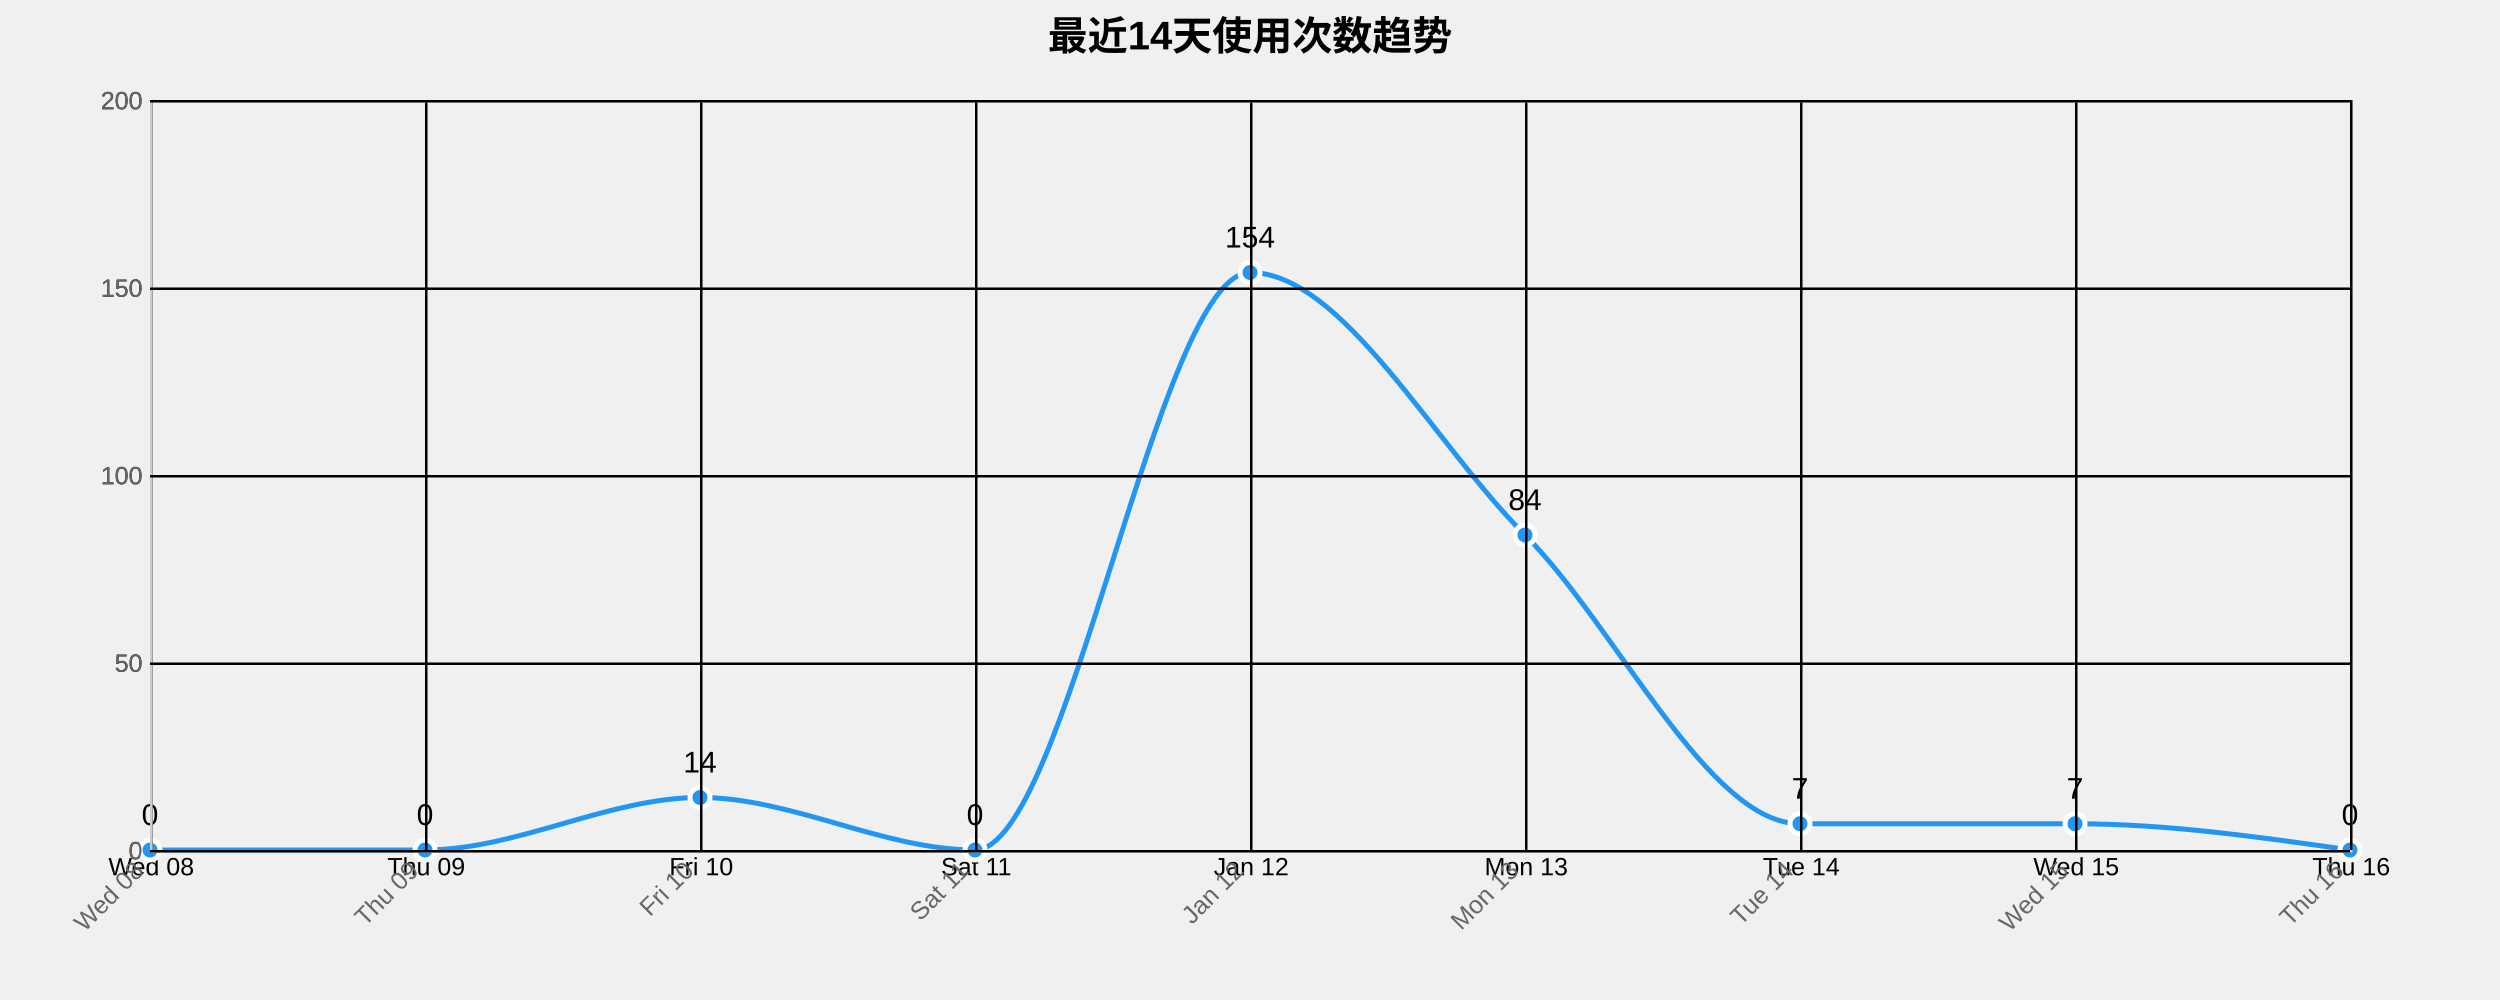
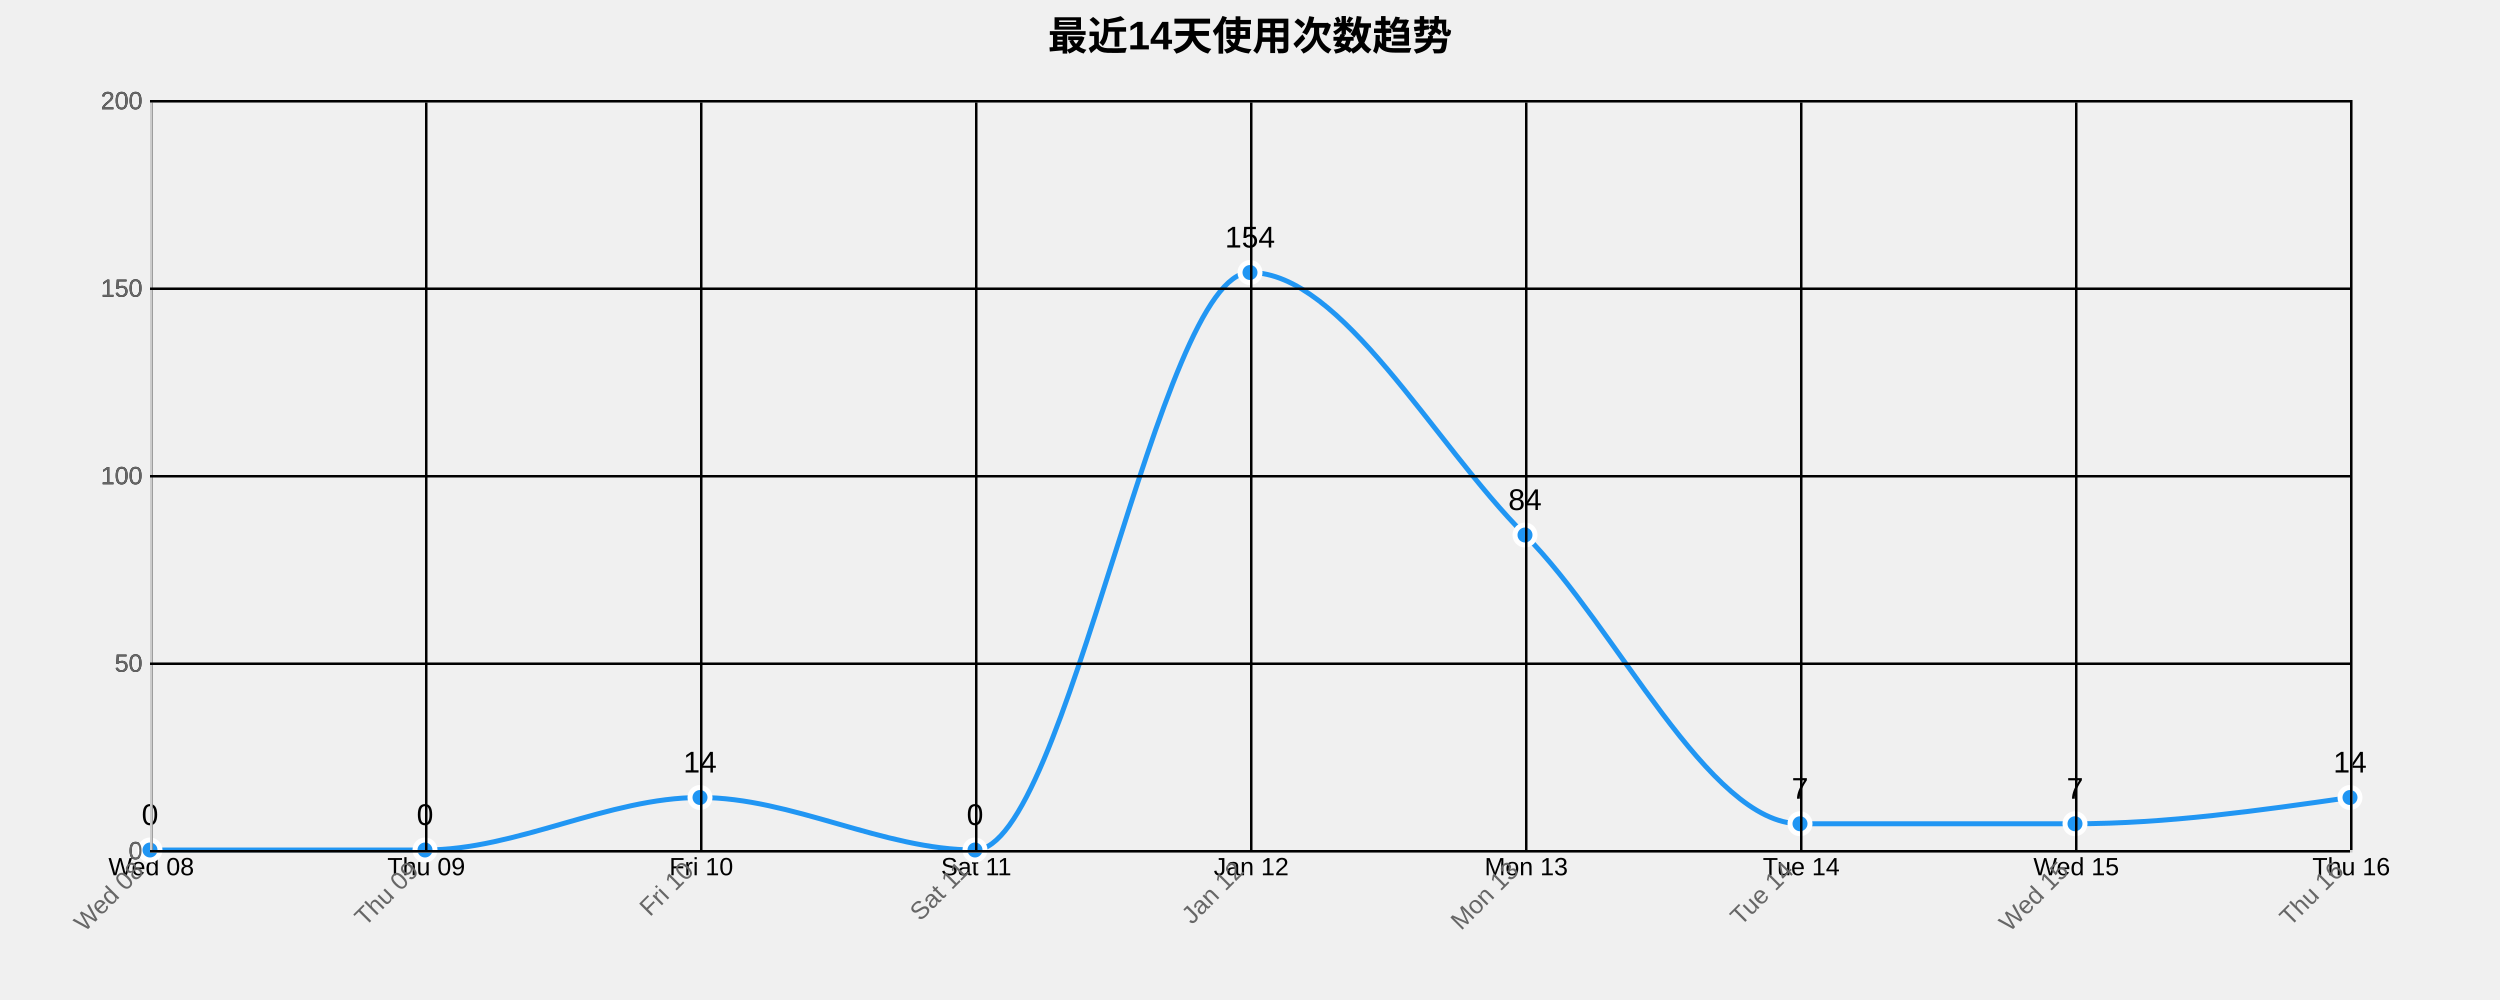
<svg xmlns="http://www.w3.org/2000/svg" width="1000" height="400">
  <g transform="translate(60,40)">
    <text x="440" y="-20" text-anchor="middle" style="font-size: 16px; font-weight: bold;">最近14天使用次数趋势</text>
    <g class="grid" transform="translate(0,300)" fill="none" font-size="10" font-family="sans-serif" text-anchor="middle">
      <path class="domain" stroke="currentColor" d="M0.5,-300V0.5H880.5V-300" />
      <g class="tick" opacity="1" transform="translate(0.5,0)">
        <line stroke="currentColor" y2="-300" />
        <text fill="currentColor" y="3" dy="0.71em">Wed 08</text>
      </g>
      <g class="tick" opacity="1" transform="translate(110.5,0)">
        <line stroke="currentColor" y2="-300" />
        <text fill="currentColor" y="3" dy="0.71em">Thu 09</text>
      </g>
      <g class="tick" opacity="1" transform="translate(220.5,0)">
        <line stroke="currentColor" y2="-300" />
        <text fill="currentColor" y="3" dy="0.71em">Fri 10</text>
      </g>
      <g class="tick" opacity="1" transform="translate(330.5,0)">
        <line stroke="currentColor" y2="-300" />
        <text fill="currentColor" y="3" dy="0.71em">Sat 11</text>
      </g>
      <g class="tick" opacity="1" transform="translate(440.5,0)">
        <line stroke="currentColor" y2="-300" />
        <text fill="currentColor" y="3" dy="0.71em">Jan 12</text>
      </g>
      <g class="tick" opacity="1" transform="translate(550.5,0)">
        <line stroke="currentColor" y2="-300" />
        <text fill="currentColor" y="3" dy="0.71em">Mon 13</text>
      </g>
      <g class="tick" opacity="1" transform="translate(660.5,0)">
        <line stroke="currentColor" y2="-300" />
        <text fill="currentColor" y="3" dy="0.71em">Tue 14</text>
      </g>
      <g class="tick" opacity="1" transform="translate(770.5,0)">
        <line stroke="currentColor" y2="-300" />
        <text fill="currentColor" y="3" dy="0.71em">Wed 15</text>
      </g>
      <g class="tick" opacity="1" transform="translate(880.5,0)">
        <line stroke="currentColor" y2="-300" />
        <text fill="currentColor" y="3" dy="0.71em">Thu 16</text>
      </g>
    </g>
    <g class="grid" fill="none" font-size="10" font-family="sans-serif" text-anchor="end">
      <path class="domain" stroke="currentColor" d="M880,300.5H0.5V0.5H880" />
      <g class="tick" opacity="1" transform="translate(0,300.5)">
        <line stroke="currentColor" x2="880" />
        <text fill="currentColor" x="-3" dy="0.32em">0</text>
      </g>
      <g class="tick" opacity="1" transform="translate(0,225.5)">
        <line stroke="currentColor" x2="880" />
        <text fill="currentColor" x="-3" dy="0.32em">50</text>
      </g>
      <g class="tick" opacity="1" transform="translate(0,150.5)">
        <line stroke="currentColor" x2="880" />
        <text fill="currentColor" x="-3" dy="0.32em">100</text>
      </g>
      <g class="tick" opacity="1" transform="translate(0,75.5)">
        <line stroke="currentColor" x2="880" />
        <text fill="currentColor" x="-3" dy="0.32em">150</text>
      </g>
      <g class="tick" opacity="1" transform="translate(0,0.5)">
        <line stroke="currentColor" x2="880" />
        <text fill="currentColor" x="-3" dy="0.32em">200</text>
      </g>
    </g>
-     <path class="area" d="M0,300C36.667,300,73.333,300,110,300C146.667,300,183.333,279,220,279C256.667,279,293.333,300,330,300C366.667,300,403.333,69,440,69C476.667,69,513.333,137.25,550,174C586.667,210.75,623.333,289.5,660,289.5C696.667,289.5,733.333,289.5,770,289.5C806.667,289.5,843.333,294.75,880,300L880,300C843.333,300,806.667,300,770,300C733.333,300,696.667,300,660,300C623.333,300,586.667,300,550,300C513.333,300,476.667,300,440,300C403.333,300,366.667,300,330,300C293.333,300,256.667,300,220,300C183.333,300,146.667,300,110,300C73.333,300,36.667,300,0,300Z" style="fill: url(#area-gradient); opacity: 0.3;" />
-     <path class="line" d="M0,300C36.667,300,73.333,300,110,300C146.667,300,183.333,279,220,279C256.667,279,293.333,300,330,300C366.667,300,403.333,69,440,69C476.667,69,513.333,137.25,550,174C586.667,210.75,623.333,289.5,660,289.5C696.667,289.5,733.333,289.5,770,289.5C806.667,289.5,843.333,294.75,880,300" style="fill: none; stroke: #2196F3; stroke-width: 2px;" />
+     <path class="area" d="M0,300C36.667,300,73.333,300,110,300C146.667,300,183.333,279,220,279C256.667,279,293.333,300,330,300C366.667,300,403.333,69,440,69C476.667,69,513.333,137.25,550,174C586.667,210.75,623.333,289.5,660,289.5C696.667,289.5,733.333,289.5,770,289.5C806.667,289.5,843.333,284.25,880,279L880,300C843.333,300,806.667,300,770,300C733.333,300,696.667,300,660,300C623.333,300,586.667,300,550,300C513.333,300,476.667,300,440,300C403.333,300,366.667,300,330,300C293.333,300,256.667,300,220,300C183.333,300,146.667,300,110,300C73.333,300,36.667,300,0,300Z" style="fill: url(#area-gradient); opacity: 0.3;" />
+     <path class="line" d="M0,300C36.667,300,73.333,300,110,300C146.667,300,183.333,279,220,279C256.667,279,293.333,300,330,300C366.667,300,403.333,69,440,69C476.667,69,513.333,137.25,550,174C586.667,210.75,623.333,289.5,660,289.5C696.667,289.5,733.333,289.5,770,289.5C806.667,289.5,843.333,284.25,880,279" style="fill: none; stroke: #2196F3; stroke-width: 2px;" />
    <circle class="dot" cx="0" cy="300" r="4" style="fill: #2196F3; stroke: #fff; stroke-width: 2px;" />
    <circle class="dot" cx="110" cy="300" r="4" style="fill: #2196F3; stroke: #fff; stroke-width: 2px;" />
    <circle class="dot" cx="220" cy="279" r="4" style="fill: #2196F3; stroke: #fff; stroke-width: 2px;" />
    <circle class="dot" cx="330" cy="300" r="4" style="fill: #2196F3; stroke: #fff; stroke-width: 2px;" />
    <circle class="dot" cx="440" cy="69" r="4" style="fill: #2196F3; stroke: #fff; stroke-width: 2px;" />
    <circle class="dot" cx="550" cy="174" r="4" style="fill: #2196F3; stroke: #fff; stroke-width: 2px;" />
    <circle class="dot" cx="660" cy="289.5" r="4" style="fill: #2196F3; stroke: #fff; stroke-width: 2px;" />
    <circle class="dot" cx="770" cy="289.5" r="4" style="fill: #2196F3; stroke: #fff; stroke-width: 2px;" />
-     <circle class="dot" cx="880" cy="300" r="4" style="fill: #2196F3; stroke: #fff; stroke-width: 2px;" />
+     <circle class="dot" cx="880" cy="279" r="4" style="fill: #2196F3; stroke: #fff; stroke-width: 2px;" />
    <text class="label" x="0" y="290" text-anchor="middle" style="font-size: 12px;">0</text>
    <text class="label" x="110" y="290" text-anchor="middle" style="font-size: 12px;">0</text>
    <text class="label" x="220" y="269" text-anchor="middle" style="font-size: 12px;">14</text>
    <text class="label" x="330" y="290" text-anchor="middle" style="font-size: 12px;">0</text>
    <text class="label" x="440" y="59" text-anchor="middle" style="font-size: 12px;">154</text>
    <text class="label" x="550" y="164" text-anchor="middle" style="font-size: 12px;">84</text>
    <text class="label" x="660" y="279.5" text-anchor="middle" style="font-size: 12px;">7</text>
    <text class="label" x="770" y="279.5" text-anchor="middle" style="font-size: 12px;">7</text>
-     <text class="label" x="880" y="290" text-anchor="middle" style="font-size: 12px;">0</text>
+     <text class="label" x="880" y="269" text-anchor="middle" style="font-size: 12px;">14</text>
    <g class="x-axis" transform="translate(0,300)" fill="none" font-size="10" font-family="sans-serif" text-anchor="middle">
      <path class="domain" stroke="currentColor" d="M0.5,-300V0.5H880.5V-300" />
      <g class="tick" opacity="1" transform="translate(0.5,0)">
        <line stroke="currentColor" y2="-300" />
        <text fill="currentColor" y="3" dy=".15em" style="text-anchor: end;" dx="-.8em" transform="rotate(-45)">Wed 08</text>
      </g>
      <g class="tick" opacity="1" transform="translate(110.5,0)">
        <line stroke="currentColor" y2="-300" />
        <text fill="currentColor" y="3" dy=".15em" style="text-anchor: end;" dx="-.8em" transform="rotate(-45)">Thu 09</text>
      </g>
      <g class="tick" opacity="1" transform="translate(220.5,0)">
        <line stroke="currentColor" y2="-300" />
        <text fill="currentColor" y="3" dy=".15em" style="text-anchor: end;" dx="-.8em" transform="rotate(-45)">Fri 10</text>
      </g>
      <g class="tick" opacity="1" transform="translate(330.5,0)">
        <line stroke="currentColor" y2="-300" />
        <text fill="currentColor" y="3" dy=".15em" style="text-anchor: end;" dx="-.8em" transform="rotate(-45)">Sat 11</text>
      </g>
      <g class="tick" opacity="1" transform="translate(440.5,0)">
        <line stroke="currentColor" y2="-300" />
        <text fill="currentColor" y="3" dy=".15em" style="text-anchor: end;" dx="-.8em" transform="rotate(-45)">Jan 12</text>
      </g>
      <g class="tick" opacity="1" transform="translate(550.5,0)">
        <line stroke="currentColor" y2="-300" />
        <text fill="currentColor" y="3" dy=".15em" style="text-anchor: end;" dx="-.8em" transform="rotate(-45)">Mon 13</text>
      </g>
      <g class="tick" opacity="1" transform="translate(660.5,0)">
        <line stroke="currentColor" y2="-300" />
        <text fill="currentColor" y="3" dy=".15em" style="text-anchor: end;" dx="-.8em" transform="rotate(-45)">Tue 14</text>
      </g>
      <g class="tick" opacity="1" transform="translate(770.5,0)">
        <line stroke="currentColor" y2="-300" />
        <text fill="currentColor" y="3" dy=".15em" style="text-anchor: end;" dx="-.8em" transform="rotate(-45)">Wed 15</text>
      </g>
      <g class="tick" opacity="1" transform="translate(880.5,0)">
        <line stroke="currentColor" y2="-300" />
        <text fill="currentColor" y="3" dy=".15em" style="text-anchor: end;" dx="-.8em" transform="rotate(-45)">Thu 16</text>
      </g>
    </g>
    <g class="y-axis" fill="none" font-size="10" font-family="sans-serif" text-anchor="end">
      <path class="domain" stroke="currentColor" d="M880,300.5H0.5V0.5H880" />
      <g class="tick" opacity="1" transform="translate(0,300.5)">
        <line stroke="currentColor" x2="880" />
        <text fill="currentColor" x="-3" dy="0.32em">0</text>
      </g>
      <g class="tick" opacity="1" transform="translate(0,225.5)">
        <line stroke="currentColor" x2="880" />
        <text fill="currentColor" x="-3" dy="0.32em">50</text>
      </g>
      <g class="tick" opacity="1" transform="translate(0,150.5)">
        <line stroke="currentColor" x2="880" />
        <text fill="currentColor" x="-3" dy="0.32em">100</text>
      </g>
      <g class="tick" opacity="1" transform="translate(0,75.5)">
        <line stroke="currentColor" x2="880" />
        <text fill="currentColor" x="-3" dy="0.32em">150</text>
      </g>
      <g class="tick" opacity="1" transform="translate(0,0.5)">
        <line stroke="currentColor" x2="880" />
        <text fill="currentColor" x="-3" dy="0.32em">200</text>
      </g>
    </g>
    <style>
    .grid line {
      stroke: #e0e0e0;
      stroke-opacity: 0.7;
      shape-rendering: crispEdges;
    }
    .grid path {
      stroke-width: 0;
    }
    .dot:hover {
      r: 6;
    }
    text {
      font-family: Arial, sans-serif;
    }
    .x-axis path, .y-axis path {
      stroke: #ccc;
    }
    .x-axis text, .y-axis text {
      fill: #666;
    }
  </style>
  </g>
</svg>
